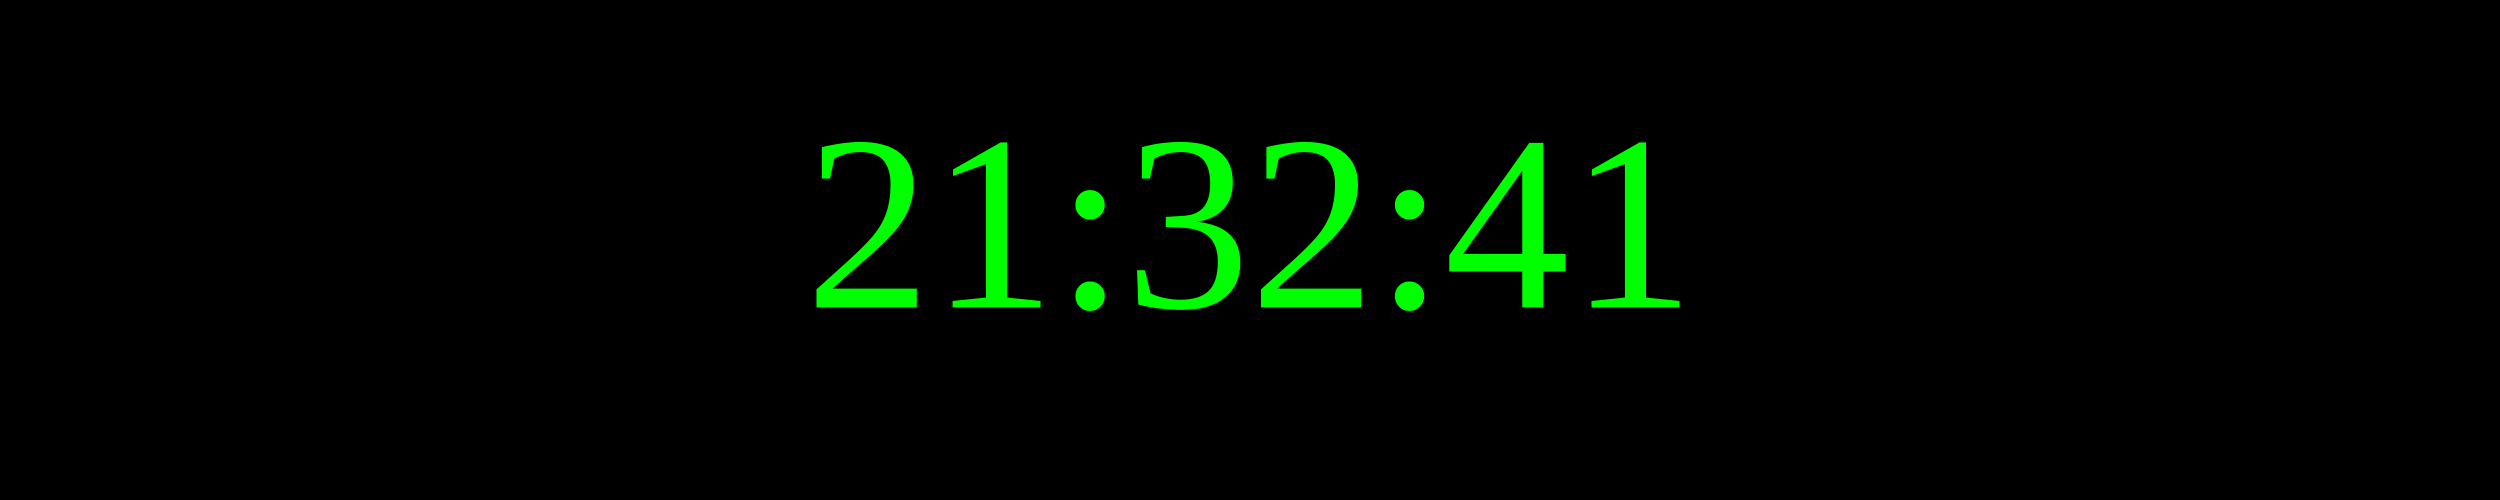
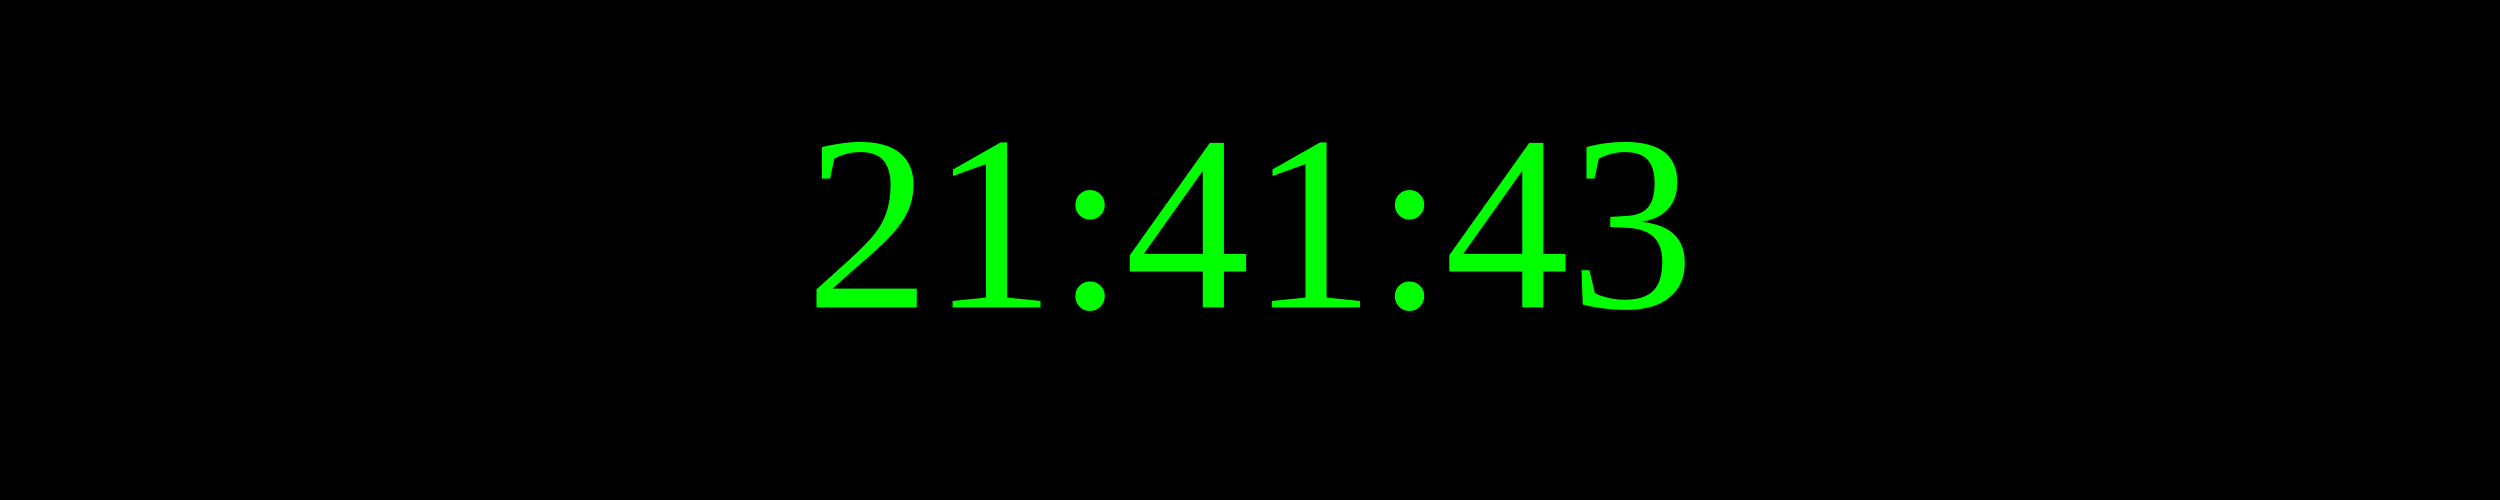
<svg xmlns="http://www.w3.org/2000/svg" width="250" height="50">
  <rect width="100%" height="100%" fill="black" />
  <text x="50%" y="50%" font-size="25" fill="lime" text-anchor="middle" dominant-baseline="middle">
- 21:32:41
+ 21:41:43
</text>
</svg>
